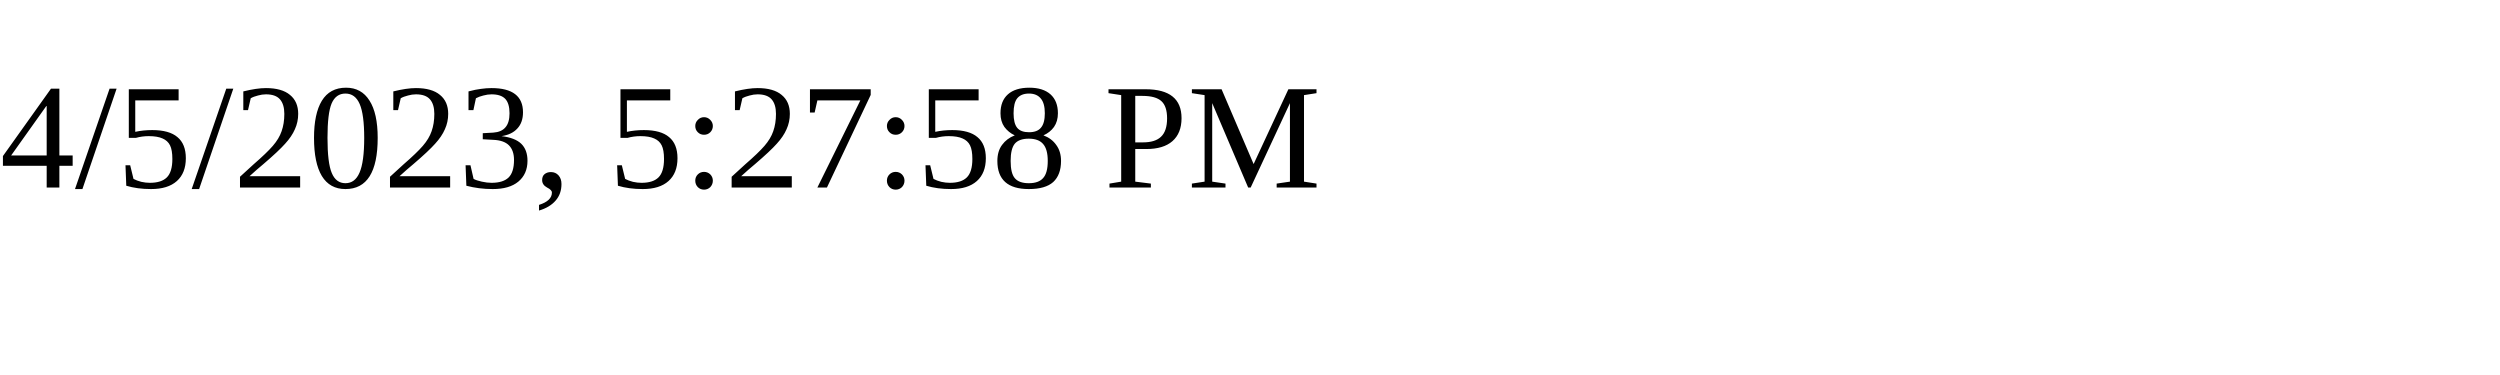
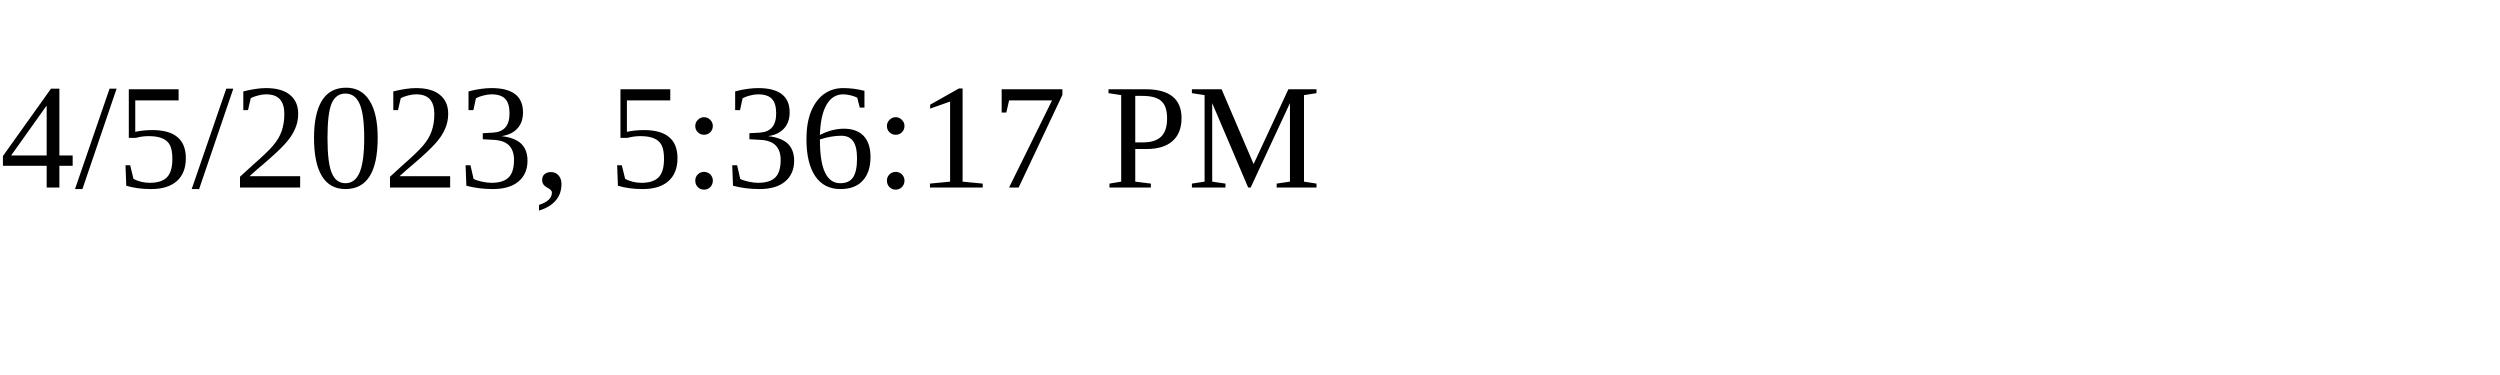
<svg xmlns="http://www.w3.org/2000/svg" height="30" width="200">
-   <text x="0" y="15">4/5/2023, 5:27:58 PM</text>
+   <text x="0" y="15">4/5/2023, 5:36:17 PM</text>
</svg>
